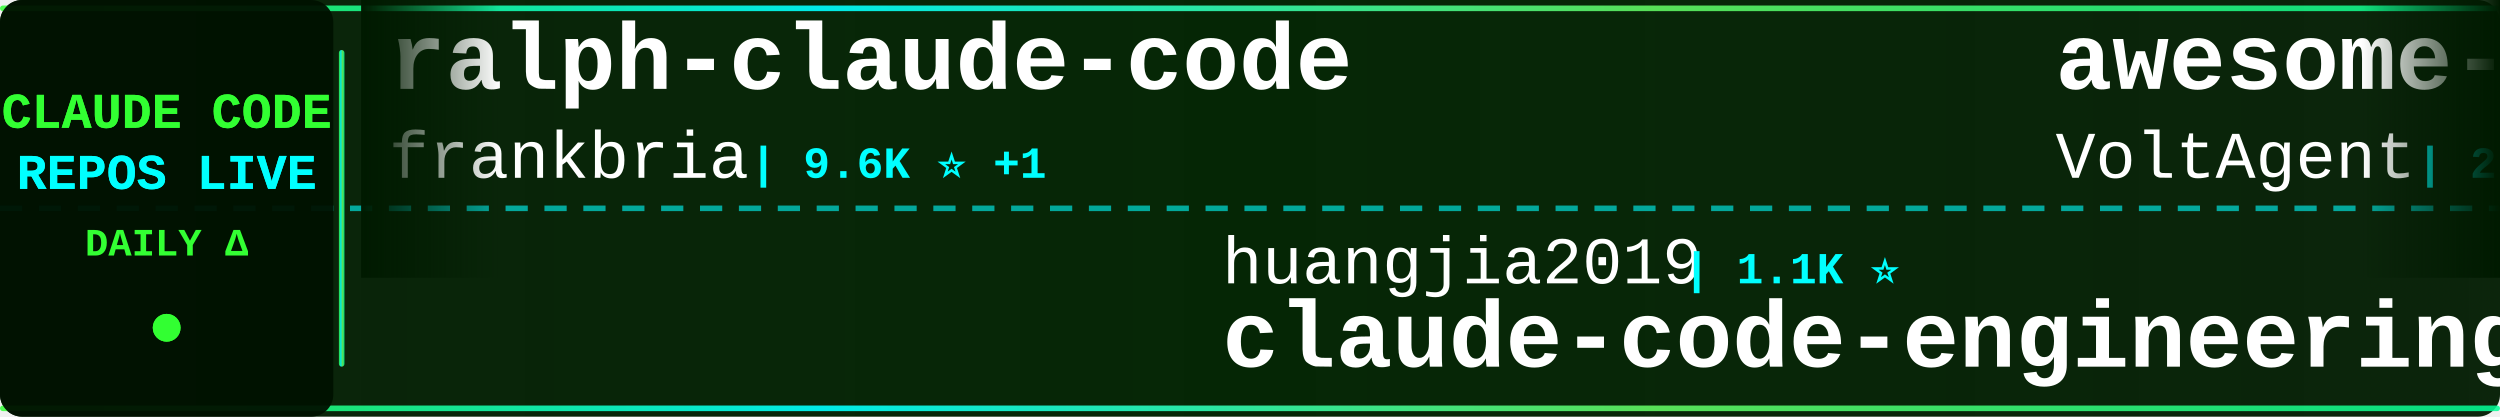
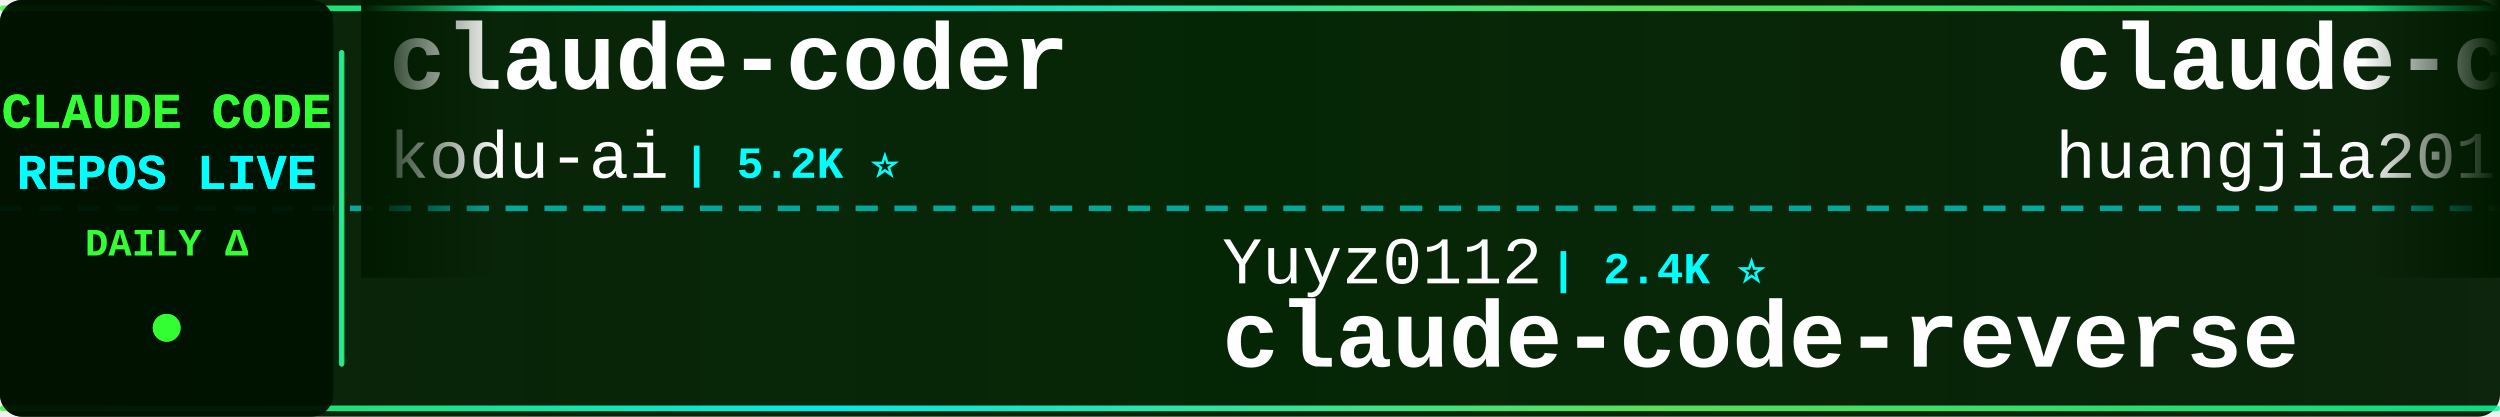
<svg xmlns="http://www.w3.org/2000/svg" width="900" height="150">
  <defs>
    <linearGradient id="tickerBg" x1="0%" y1="0%" x2="100%" y2="0%">
      <stop offset="0%" style="stop-color:#001a00;stop-opacity:0.95" />
      <stop offset="50%" style="stop-color:#002200;stop-opacity:0.98" />
      <stop offset="100%" style="stop-color:#001a00;stop-opacity:0.95" />
    </linearGradient>
    <linearGradient id="borderGrad" x1="0%" y1="0%" x2="100%" y2="0%">
      <stop offset="0%" style="stop-color:#33ff33;stop-opacity:0.85">
        <animate attributeName="stop-opacity" values="0.85;1;0.85" dur="2s" repeatCount="indefinite" />
      </stop>
      <stop offset="33%" style="stop-color:#00ffff;stop-opacity:0.9">
        <animate attributeName="stop-opacity" values="0.9;1;0.9" dur="2.2s" repeatCount="indefinite" />
      </stop>
      <stop offset="66%" style="stop-color:#66ff66;stop-opacity:0.85">
        <animate attributeName="stop-opacity" values="0.85;1;0.85" dur="1.8s" repeatCount="indefinite" />
      </stop>
      <stop offset="100%" style="stop-color:#00ff99;stop-opacity:0.85">
        <animate attributeName="stop-opacity" values="0.85;1;0.85" dur="2s" repeatCount="indefinite" />
      </stop>
    </linearGradient>
    <filter id="textGlow">
      <feGaussianBlur stdDeviation="0.1" result="coloredBlur" />
      <feMerge>
        <feMergeNode in="coloredBlur" />
        <feMergeNode in="SourceGraphic" />
      </feMerge>
    </filter>
    <filter id="metricGlow">
      <feGaussianBlur stdDeviation="0.2" result="coloredBlur" />
      <feMerge>
        <feMergeNode in="coloredBlur" />
        <feMergeNode in="SourceGraphic" />
      </feMerge>
    </filter>
    <linearGradient id="leftFade" x1="0%" y1="0%" x2="100%" y2="0%">
      <stop offset="0%" style="stop-color:#001a00;stop-opacity:1" />
      <stop offset="100%" style="stop-color:#001a00;stop-opacity:0" />
    </linearGradient>
    <linearGradient id="rightFade" x1="0%" y1="0%" x2="100%" y2="0%">
      <stop offset="0%" style="stop-color:#001a00;stop-opacity:0" />
      <stop offset="100%" style="stop-color:#001a00;stop-opacity:1" />
    </linearGradient>
  </defs>
  <rect width="900" height="150" fill="url(#tickerBg)" rx="8" />
  <rect x="0" y="2" width="900" height="2" fill="url(#borderGrad)" rx="1" />
  <rect x="0" y="146" width="900" height="2" fill="url(#borderGrad)" rx="1" />
  <line x1="0" y1="75" x2="900" y2="75" stroke="#00ffff" stroke-width="2" stroke-dasharray="8 6" opacity="0.6" />
  <rect x="0" y="0" width="120" height="150" fill="#001100" opacity="0.95" rx="8" />
  <text x="60" y="46" font-family="'Courier New', monospace" font-size="18" font-weight="bold" fill="#33ff33" text-anchor="middle" filter="url(#textGlow)">
    CLAUDE CODE
  </text>
  <text x="60" y="68" font-family="'Courier New', monospace" font-size="18" font-weight="bold" fill="#00ffff" text-anchor="middle" filter="url(#textGlow)">
    REPOS LIVE
  </text>
  <text x="60" y="92" font-family="'Courier New', monospace" font-size="14" font-weight="bold" fill="#33ff33" text-anchor="middle">
    DAILY Δ
  </text>
  <circle cx="60" cy="118" r="5" fill="#33ff33" filter="url(#metricGlow)">
    <animate attributeName="r" values="4;6;4" dur="1.5s" repeatCount="indefinite" />
    <animate attributeName="opacity" values="0.6;1;0.6" dur="1.5s" repeatCount="indefinite" />
  </circle>
  <rect x="122" y="18" width="2" height="114" fill="url(#borderGrad)" rx="1" />
  <clipPath id="tickerClip">
    <rect x="130" y="0" width="770" height="150" />
  </clipPath>
  <g clip-path="url(#tickerClip)">
    <g id="tickerItems">
      <animateTransform attributeName="transform" attributeType="XML" type="translate" from="0 0" to="-3000 0" dur="54s" repeatCount="indefinite" />
      <g transform="translate(0, 0)">
+         <text x="140" y="32" font-family="'Courier New', monospace" font-size="34" font-weight="bold" fill="#ffffff">claude-coder</text>
+         <text x="140" y="64" font-family="'Courier New', monospace" font-size="24" font-weight="normal" fill="#ffffff" opacity="1.0">kodu-ai</text>
+         <text x="246" y="64" font-family="'Courier New', monospace" font-size="16" font-weight="bold" fill="#00ffff"> | 5.2K ⭐</text>
+       </g>
+       <g transform="translate(300, 0)">
+         <text x="140" y="102" font-family="'Courier New', monospace" font-size="24" font-weight="normal" fill="#ffffff" opacity="1.0">Yuyz0112</text>
+         <text x="258" y="102" font-family="'Courier New', monospace" font-size="16" font-weight="bold" fill="#00ffff"> | 2.4K ⭐</text>
+         <text x="140" y="132" font-family="'Courier New', monospace" font-size="34" font-weight="bold" fill="#ffffff">claude-code-reverse</text>
+       </g>
+       <g transform="translate(600, 0)">
+         <text x="140" y="32" font-family="'Courier New', monospace" font-size="34" font-weight="bold" fill="#ffffff">claude-code-engineering</text>
+         <text x="140" y="64" font-family="'Courier New', monospace" font-size="24" font-weight="normal" fill="#ffffff" opacity="1.0">huangjia2019</text>
+         <text x="306" y="64" font-family="'Courier New', monospace" font-size="16" font-weight="bold" fill="#00ffff"> | 1.1K ⭐ +1</text>
+       </g>
+       <g transform="translate(900, 0)">
+         <text x="140" y="102" font-family="'Courier New', monospace" font-size="24" font-weight="normal" fill="#ffffff" opacity="1.0">SeemSeam</text>
+         <text x="258" y="102" font-family="'Courier New', monospace" font-size="16" font-weight="bold" fill="#00ffff"> | 3.5K ⭐ +3</text>
+         <text x="140" y="132" font-family="'Courier New', monospace" font-size="34" font-weight="bold" fill="#ffffff">claude_codex_bridge</text>
+       </g>
+       <g transform="translate(1200, 0)">
+         <text x="140" y="32" font-family="'Courier New', monospace" font-size="34" font-weight="bold" fill="#ffffff">Claude-Code</text>
+         <text x="140" y="64" font-family="'Courier New', monospace" font-size="24" font-weight="normal" fill="#ffffff" opacity="1.0">pengchengneo</text>
+         <text x="306" y="64" font-family="'Courier New', monospace" font-size="16" font-weight="bold" fill="#00ffff"> | 1.8K ⭐</text>
+       </g>
+       <g transform="translate(1500, 0)">
+         <text x="140" y="102" font-family="'Courier New', monospace" font-size="24" font-weight="normal" fill="#ffffff" opacity="1.0">777genius</text>
+         <text x="270" y="102" font-family="'Courier New', monospace" font-size="16" font-weight="bold" fill="#00ffff"> | 933 ⭐</text>
+         <text x="140" y="132" font-family="'Courier New', monospace" font-size="34" font-weight="bold" fill="#ffffff">claude-code-source-code</text>
+       </g>
+       <g transform="translate(1800, 0)">
+         <text x="140" y="32" font-family="'Courier New', monospace" font-size="34" font-weight="bold" fill="#ffffff">everything-claude-code</text>
+         <text x="140" y="64" font-family="'Courier New', monospace" font-size="24" font-weight="normal" fill="#ffffff" opacity="1.0">WorldFlowAI</text>
+         <text x="294" y="64" font-family="'Courier New', monospace" font-size="16" font-weight="bold" fill="#00ffff"> | 3.0K ⭐ +31</text>
+       </g>
+       <g transform="translate(2100, 0)">
+         <text x="140" y="102" font-family="'Courier New', monospace" font-size="24" font-weight="normal" fill="#ffffff" opacity="1.0">ghuntley</text>
+         <text x="258" y="102" font-family="'Courier New', monospace" font-size="16" font-weight="bold" fill="#00ffff"> | 992 ⭐</text>
+         <text x="140" y="132" font-family="'Courier New', monospace" font-size="34" font-weight="bold" fill="#ffffff">claude-code-source-code-...</text>
+       </g>
+       <g transform="translate(2400, 0)">
        <text x="140" y="32" font-family="'Courier New', monospace" font-size="34" font-weight="bold" fill="#ffffff">ralph-claude-code</text>
        <text x="140" y="64" font-family="'Courier New', monospace" font-size="24" font-weight="normal" fill="#ffffff" opacity="1.0">frankbria</text>
        <text x="270" y="64" font-family="'Courier New', monospace" font-size="16" font-weight="bold" fill="#00ffff"> | 9.6K ⭐ +1</text>
      </g>
-       <g transform="translate(300, 0)">
-         <text x="140" y="102" font-family="'Courier New', monospace" font-size="24" font-weight="normal" fill="#ffffff" opacity="1.0">huangjia2019</text>
-         <text x="306" y="102" font-family="'Courier New', monospace" font-size="16" font-weight="bold" fill="#00ffff"> | 1.1K ⭐</text>
-         <text x="140" y="132" font-family="'Courier New', monospace" font-size="34" font-weight="bold" fill="#ffffff">claude-code-engineering</text>
+       <g transform="translate(2700, 0)">
+         <text x="140" y="102" font-family="'Courier New', monospace" font-size="24" font-weight="normal" fill="#ffffff" opacity="1.0">JrCx7scC</text>
+         <text x="258" y="102" font-family="'Courier New', monospace" font-size="16" font-weight="bold" fill="#00ffff"> | 376 ⭐</text>
+         <text x="140" y="132" font-family="'Courier New', monospace" font-size="34" font-weight="bold" fill="#ffffff">claude-code-source</text>
      </g>
-       <g transform="translate(600, 0)">
-         <text x="140" y="32" font-family="'Courier New', monospace" font-size="34" font-weight="bold" fill="#ffffff">awesome-claude-code-suba...</text>
-         <text x="140" y="64" font-family="'Courier New', monospace" font-size="24" font-weight="normal" fill="#ffffff" opacity="1.0">VoltAgent</text>
-         <text x="270" y="64" font-family="'Courier New', monospace" font-size="16" font-weight="bold" fill="#00ffff"> | 25.1K ⭐ +5</text>
+       <g transform="translate(3000, 0)">
+         <text x="140" y="32" font-family="'Courier New', monospace" font-size="34" font-weight="bold" fill="#ffffff">claude-coder</text>
+         <text x="140" y="64" font-family="'Courier New', monospace" font-size="24" font-weight="normal" fill="#ffffff" opacity="1.0">kodu-ai</text>
+         <text x="246" y="64" font-family="'Courier New', monospace" font-size="16" font-weight="bold" fill="#00ffff"> | 5.2K ⭐</text>
      </g>
-       <g transform="translate(900, 0)">
-         <text x="140" y="102" font-family="'Courier New', monospace" font-size="24" font-weight="normal" fill="#ffffff" opacity="1.0">https-deeplearning-ai</text>
-         <text x="414" y="102" font-family="'Courier New', monospace" font-size="16" font-weight="bold" fill="#00ffff"> | 549 ⭐</text>
-         <text x="140" y="132" font-family="'Courier New', monospace" font-size="34" font-weight="bold" fill="#ffffff">sc-claude-code-files</text>
-       </g>
-       <g transform="translate(1200, 0)">
-         <text x="140" y="32" font-family="'Courier New', monospace" font-size="34" font-weight="bold" fill="#ffffff">claude-code-source</text>
-         <text x="140" y="64" font-family="'Courier New', monospace" font-size="24" font-weight="normal" fill="#ffffff" opacity="1.0">hangsman</text>
-         <text x="258" y="64" font-family="'Courier New', monospace" font-size="16" font-weight="bold" fill="#00ffff"> | 794 ⭐</text>
-       </g>
-       <g transform="translate(1500, 0)">
+       <g transform="translate(3300, 0)">
        <text x="140" y="102" font-family="'Courier New', monospace" font-size="24" font-weight="normal" fill="#ffffff" opacity="1.0">Yuyz0112</text>
        <text x="258" y="102" font-family="'Courier New', monospace" font-size="16" font-weight="bold" fill="#00ffff"> | 2.4K ⭐</text>
        <text x="140" y="132" font-family="'Courier New', monospace" font-size="34" font-weight="bold" fill="#ffffff">claude-code-reverse</text>
      </g>
-       <g transform="translate(1800, 0)">
-         <text x="140" y="32" font-family="'Courier New', monospace" font-size="34" font-weight="bold" fill="#ffffff">claude-code-spec-workflo...</text>
-         <text x="140" y="64" font-family="'Courier New', monospace" font-size="24" font-weight="normal" fill="#ffffff" opacity="1.0">Pimzino</text>
-         <text x="246" y="64" font-family="'Courier New', monospace" font-size="16" font-weight="bold" fill="#00ffff"> | 3.9K ⭐</text>
-       </g>
-       <g transform="translate(2100, 0)">
-         <text x="140" y="102" font-family="'Courier New', monospace" font-size="24" font-weight="normal" fill="#ffffff" opacity="1.0">guanshan</text>
-         <text x="258" y="102" font-family="'Courier New', monospace" font-size="16" font-weight="bold" fill="#00ffff"> | 61 ⭐</text>
-         <text x="140" y="132" font-family="'Courier New', monospace" font-size="34" font-weight="bold" fill="#ffffff">ClaudeCode</text>
-       </g>
-       <g transform="translate(2400, 0)">
-         <text x="140" y="32" font-family="'Courier New', monospace" font-size="34" font-weight="bold" fill="#ffffff">Claude-Code</text>
-         <text x="140" y="64" font-family="'Courier New', monospace" font-size="24" font-weight="normal" fill="#ffffff" opacity="1.0">OrcaWhisper</text>
-         <text x="294" y="64" font-family="'Courier New', monospace" font-size="16" font-weight="bold" fill="#00ffff"> | 97 ⭐ +1</text>
-       </g>
-       <g transform="translate(2700, 0)">
-         <text x="140" y="102" font-family="'Courier New', monospace" font-size="24" font-weight="normal" fill="#ffffff" opacity="1.0">Yeachan-Heo</text>
-         <text x="294" y="102" font-family="'Courier New', monospace" font-size="16" font-weight="bold" fill="#00ffff"> | 39.2K ⭐</text>
-         <text x="140" y="132" font-family="'Courier New', monospace" font-size="34" font-weight="bold" fill="#ffffff">oh-my-claudecode</text>
-       </g>
-       <g transform="translate(3000, 0)">
-         <text x="140" y="32" font-family="'Courier New', monospace" font-size="34" font-weight="bold" fill="#ffffff">ralph-claude-code</text>
-         <text x="140" y="64" font-family="'Courier New', monospace" font-size="24" font-weight="normal" fill="#ffffff" opacity="1.0">frankbria</text>
-         <text x="270" y="64" font-family="'Courier New', monospace" font-size="16" font-weight="bold" fill="#00ffff"> | 9.6K ⭐ +1</text>
-       </g>
-       <g transform="translate(3300, 0)">
-         <text x="140" y="102" font-family="'Courier New', monospace" font-size="24" font-weight="normal" fill="#ffffff" opacity="1.0">huangjia2019</text>
-         <text x="306" y="102" font-family="'Courier New', monospace" font-size="16" font-weight="bold" fill="#00ffff"> | 1.1K ⭐</text>
-         <text x="140" y="132" font-family="'Courier New', monospace" font-size="34" font-weight="bold" fill="#ffffff">claude-code-engineering</text>
-       </g>
      <g transform="translate(3600, 0)">
-         <text x="140" y="32" font-family="'Courier New', monospace" font-size="34" font-weight="bold" fill="#ffffff">awesome-claude-code-suba...</text>
-         <text x="140" y="64" font-family="'Courier New', monospace" font-size="24" font-weight="normal" fill="#ffffff" opacity="1.0">VoltAgent</text>
-         <text x="270" y="64" font-family="'Courier New', monospace" font-size="16" font-weight="bold" fill="#00ffff"> | 25.1K ⭐ +5</text>
+         <text x="140" y="32" font-family="'Courier New', monospace" font-size="34" font-weight="bold" fill="#ffffff">claude-code-engineering</text>
+         <text x="140" y="64" font-family="'Courier New', monospace" font-size="24" font-weight="normal" fill="#ffffff" opacity="1.0">huangjia2019</text>
+         <text x="306" y="64" font-family="'Courier New', monospace" font-size="16" font-weight="bold" fill="#00ffff"> | 1.1K ⭐ +1</text>
      </g>
      <g transform="translate(3900, 0)">
-         <text x="140" y="102" font-family="'Courier New', monospace" font-size="24" font-weight="normal" fill="#ffffff" opacity="1.0">https-deeplearning-ai</text>
-         <text x="414" y="102" font-family="'Courier New', monospace" font-size="16" font-weight="bold" fill="#00ffff"> | 549 ⭐</text>
-         <text x="140" y="132" font-family="'Courier New', monospace" font-size="34" font-weight="bold" fill="#ffffff">sc-claude-code-files</text>
+         <text x="140" y="102" font-family="'Courier New', monospace" font-size="24" font-weight="normal" fill="#ffffff" opacity="1.0">SeemSeam</text>
+         <text x="258" y="102" font-family="'Courier New', monospace" font-size="16" font-weight="bold" fill="#00ffff"> | 3.5K ⭐ +3</text>
+         <text x="140" y="132" font-family="'Courier New', monospace" font-size="34" font-weight="bold" fill="#ffffff">claude_codex_bridge</text>
      </g>
    </g>
  </g>
  <rect x="130" y="0" width="50" height="100" fill="url(#leftFade)" />
  <rect x="850" y="0" width="50" height="100" fill="url(#rightFade)" />
</svg>
